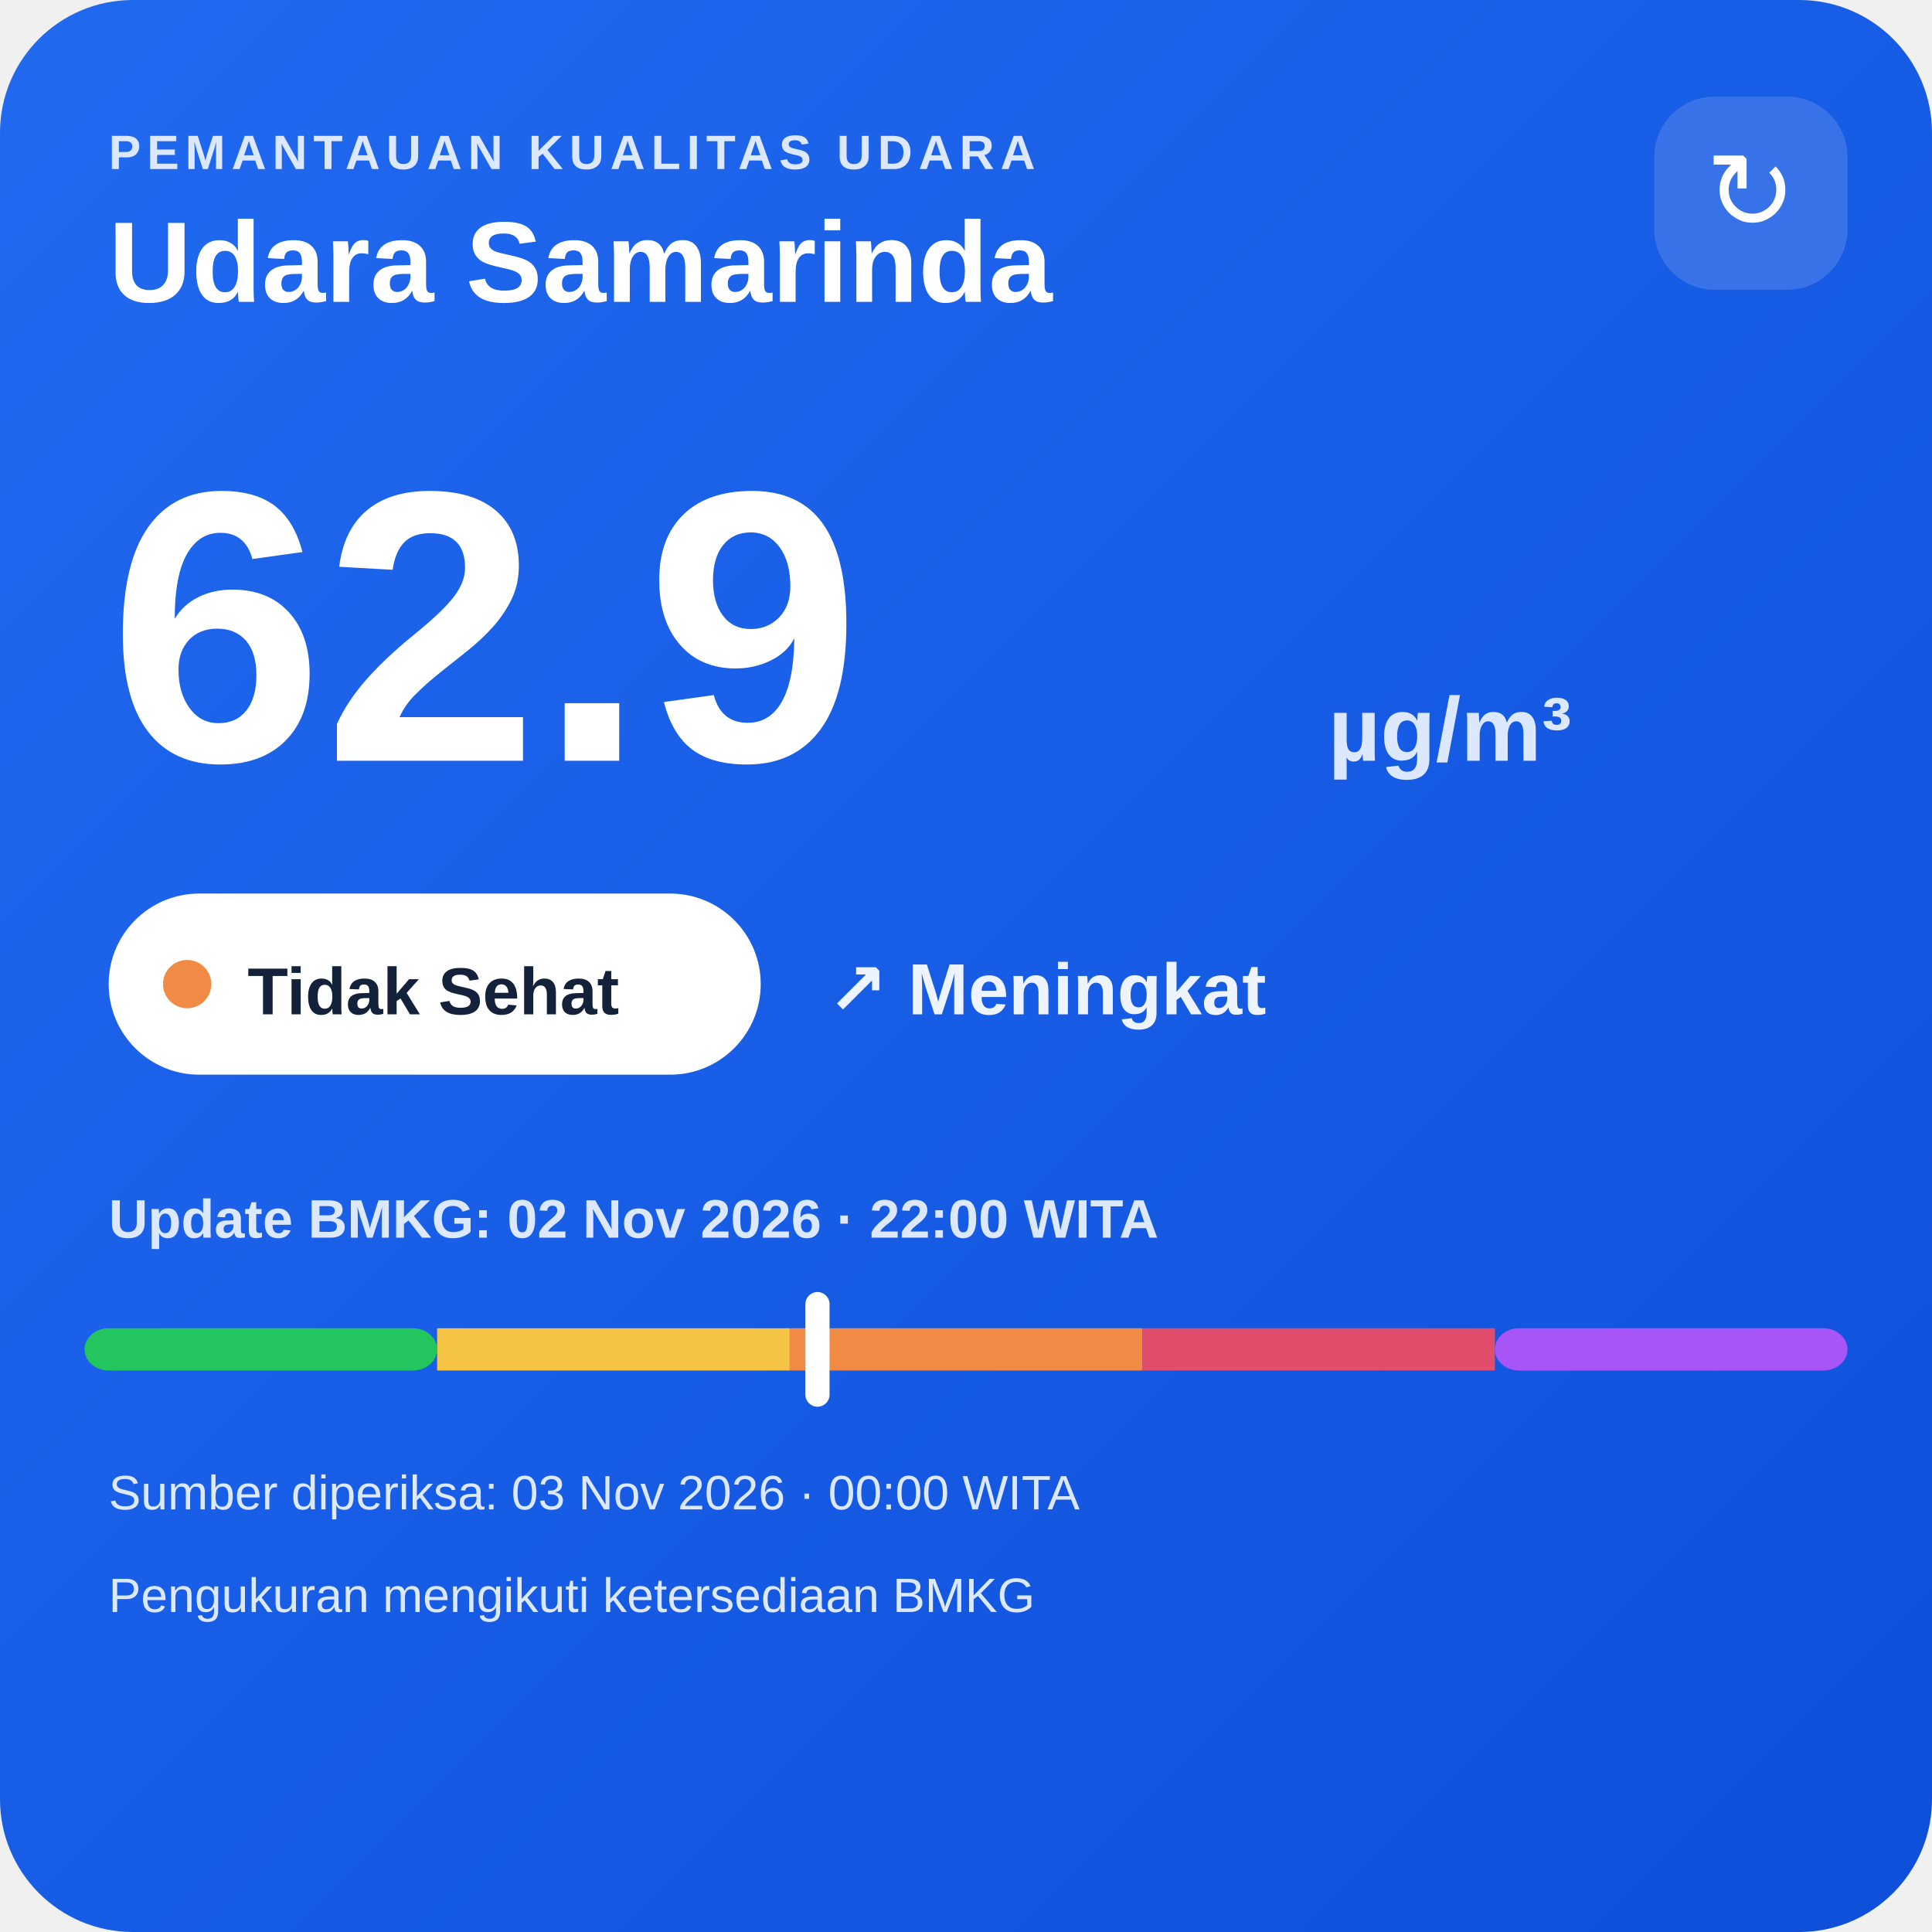
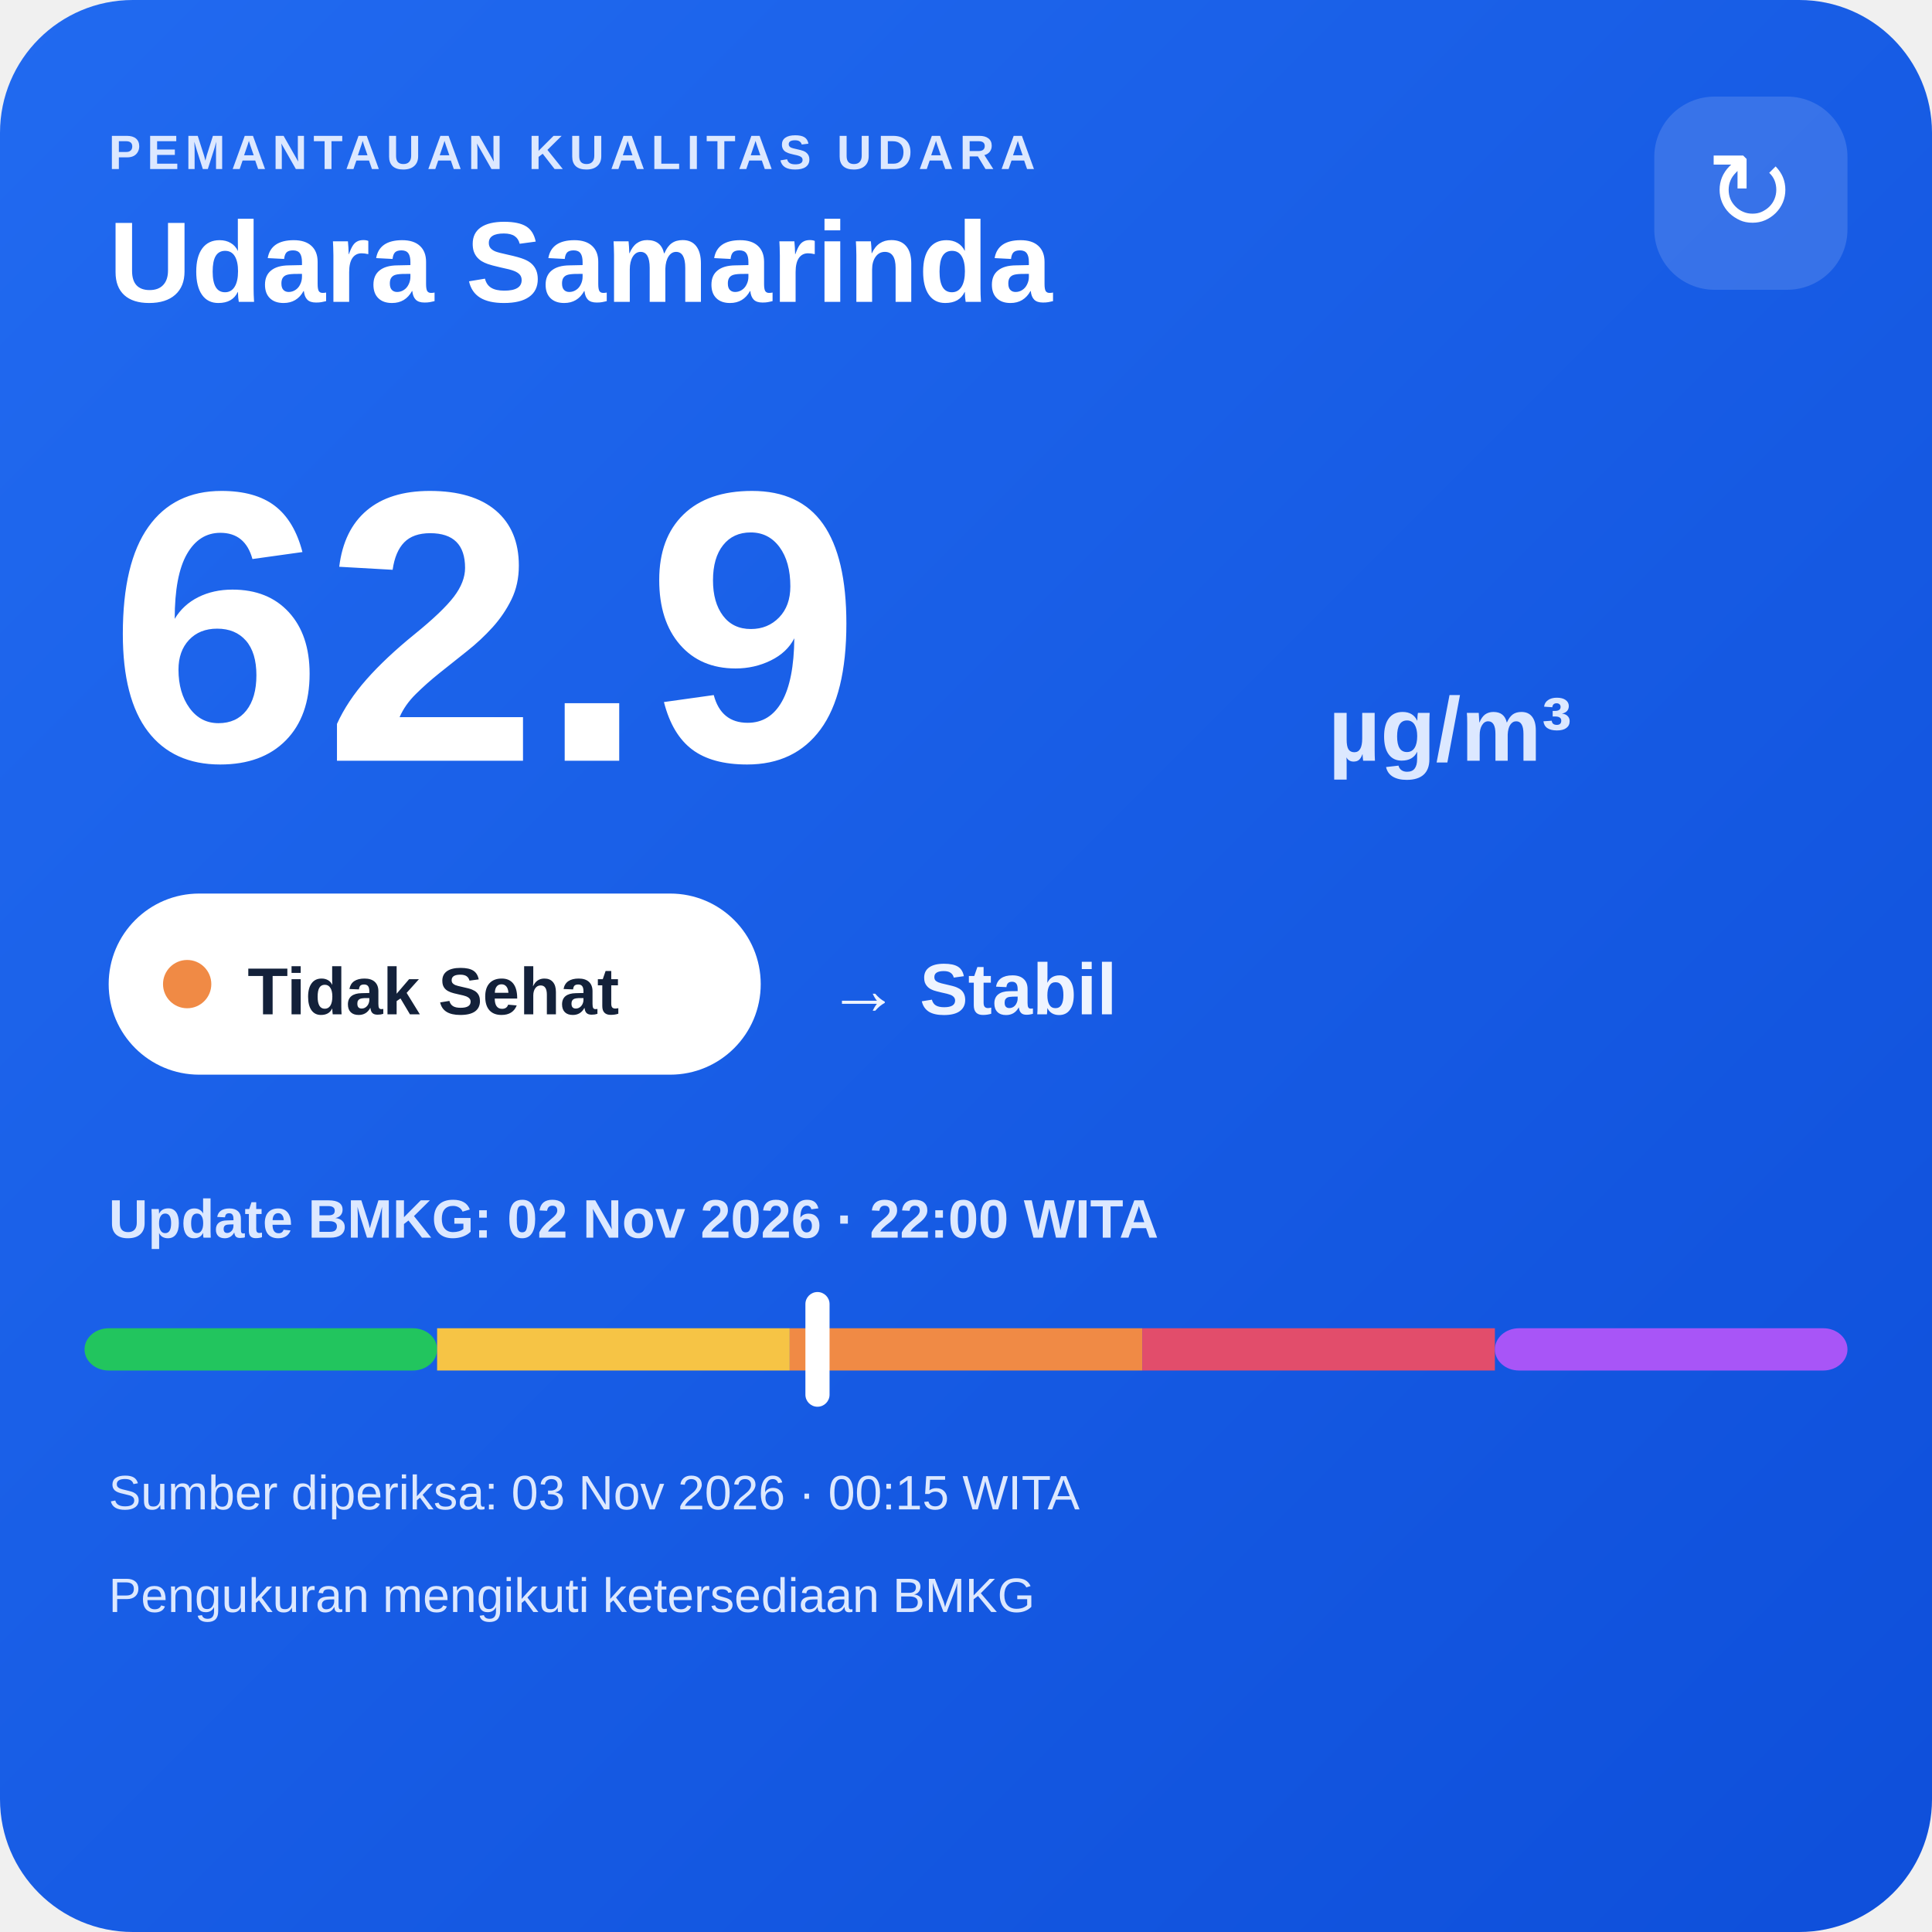
<svg xmlns="http://www.w3.org/2000/svg" width="320" height="320" viewBox="0 0 320 320">
  <defs>
    <linearGradient id="bg" x1="0" y1="0" x2="1" y2="1">
      <stop offset="0" stop-color="#216af0" />
      <stop offset="1" stop-color="#0e4fda" />
    </linearGradient>
  </defs>
  <rect width="320" height="320" rx="22" fill="url(#bg)" />
  <text x="18" y="28" fill="#dce8ff" font-family="Arial,sans-serif" font-size="8" font-weight="700" letter-spacing="1">PEMANTAUAN KUALITAS UDARA</text>
  <text x="18" y="50" fill="#ffffff" font-family="Arial,sans-serif" font-size="19" font-weight="700">Udara Samarinda</text>
  <rect x="274" y="16" width="32" height="32" rx="10" fill="#ffffff" fill-opacity=".14" />
  <text x="290" y="38" text-anchor="middle" fill="#ffffff" font-family="Arial,sans-serif" font-size="18">↻</text>
  <text x="18" y="126" fill="#ffffff" font-family="Arial,sans-serif" font-size="64" font-weight="800">62.9</text>
  <text x="220" y="126" fill="#dce8ff" font-family="Arial,sans-serif" font-size="15" font-weight="700">µg/m³</text>
  <rect x="18" y="148" width="108" height="30" rx="15" fill="#ffffff" />
  <circle cx="31" cy="163" r="4" fill="#f08a45" />
  <text x="41" y="168" fill="#13213a" font-family="Arial,sans-serif" font-size="11" font-weight="700">Tidak Sehat</text>
-   <text x="137" y="168" fill="#eef4ff" font-family="Arial,sans-serif" font-size="12" font-weight="700">↗ Meningkat</text>
+   <text x="137" y="168" fill="#eef4ff" font-family="Arial,sans-serif" font-size="12" font-weight="700">→ Stabil</text>
  <text x="18" y="205" fill="#dce8ff" font-family="Arial,sans-serif" font-size="9" font-weight="700">Update BMKG: 02 Nov 2026 · 22:00 WITA</text>
  <rect x="14" y="220" width="58.4" height="7" rx="4" fill="#22c55e" />
  <rect x="72.4" y="220" width="58.4" height="7" fill="#f6c445" />
  <rect x="130.8" y="220" width="58.4" height="7" fill="#f08a45" />
  <rect x="189.2" y="220" width="58.4" height="7" fill="#e24d6b" />
  <rect x="247.6" y="220" width="58.4" height="7" rx="4" fill="#a855f7" />
  <rect x="133.4" y="214" width="4" height="19" rx="2" fill="#ffffff" />
-   <text x="18" y="250" fill="#dce8ff" font-family="Arial,sans-serif" font-size="8">Sumber diperiksa: 03 Nov 2026 · 00:00 WITA</text>
+   <text x="18" y="250" fill="#dce8ff" font-family="Arial,sans-serif" font-size="8">Sumber diperiksa: 03 Nov 2026 · 00:15 WITA</text>
  <text x="18" y="267" fill="#dce8ff" font-family="Arial,sans-serif" font-size="8">Pengukuran mengikuti ketersediaan BMKG</text>
</svg>
